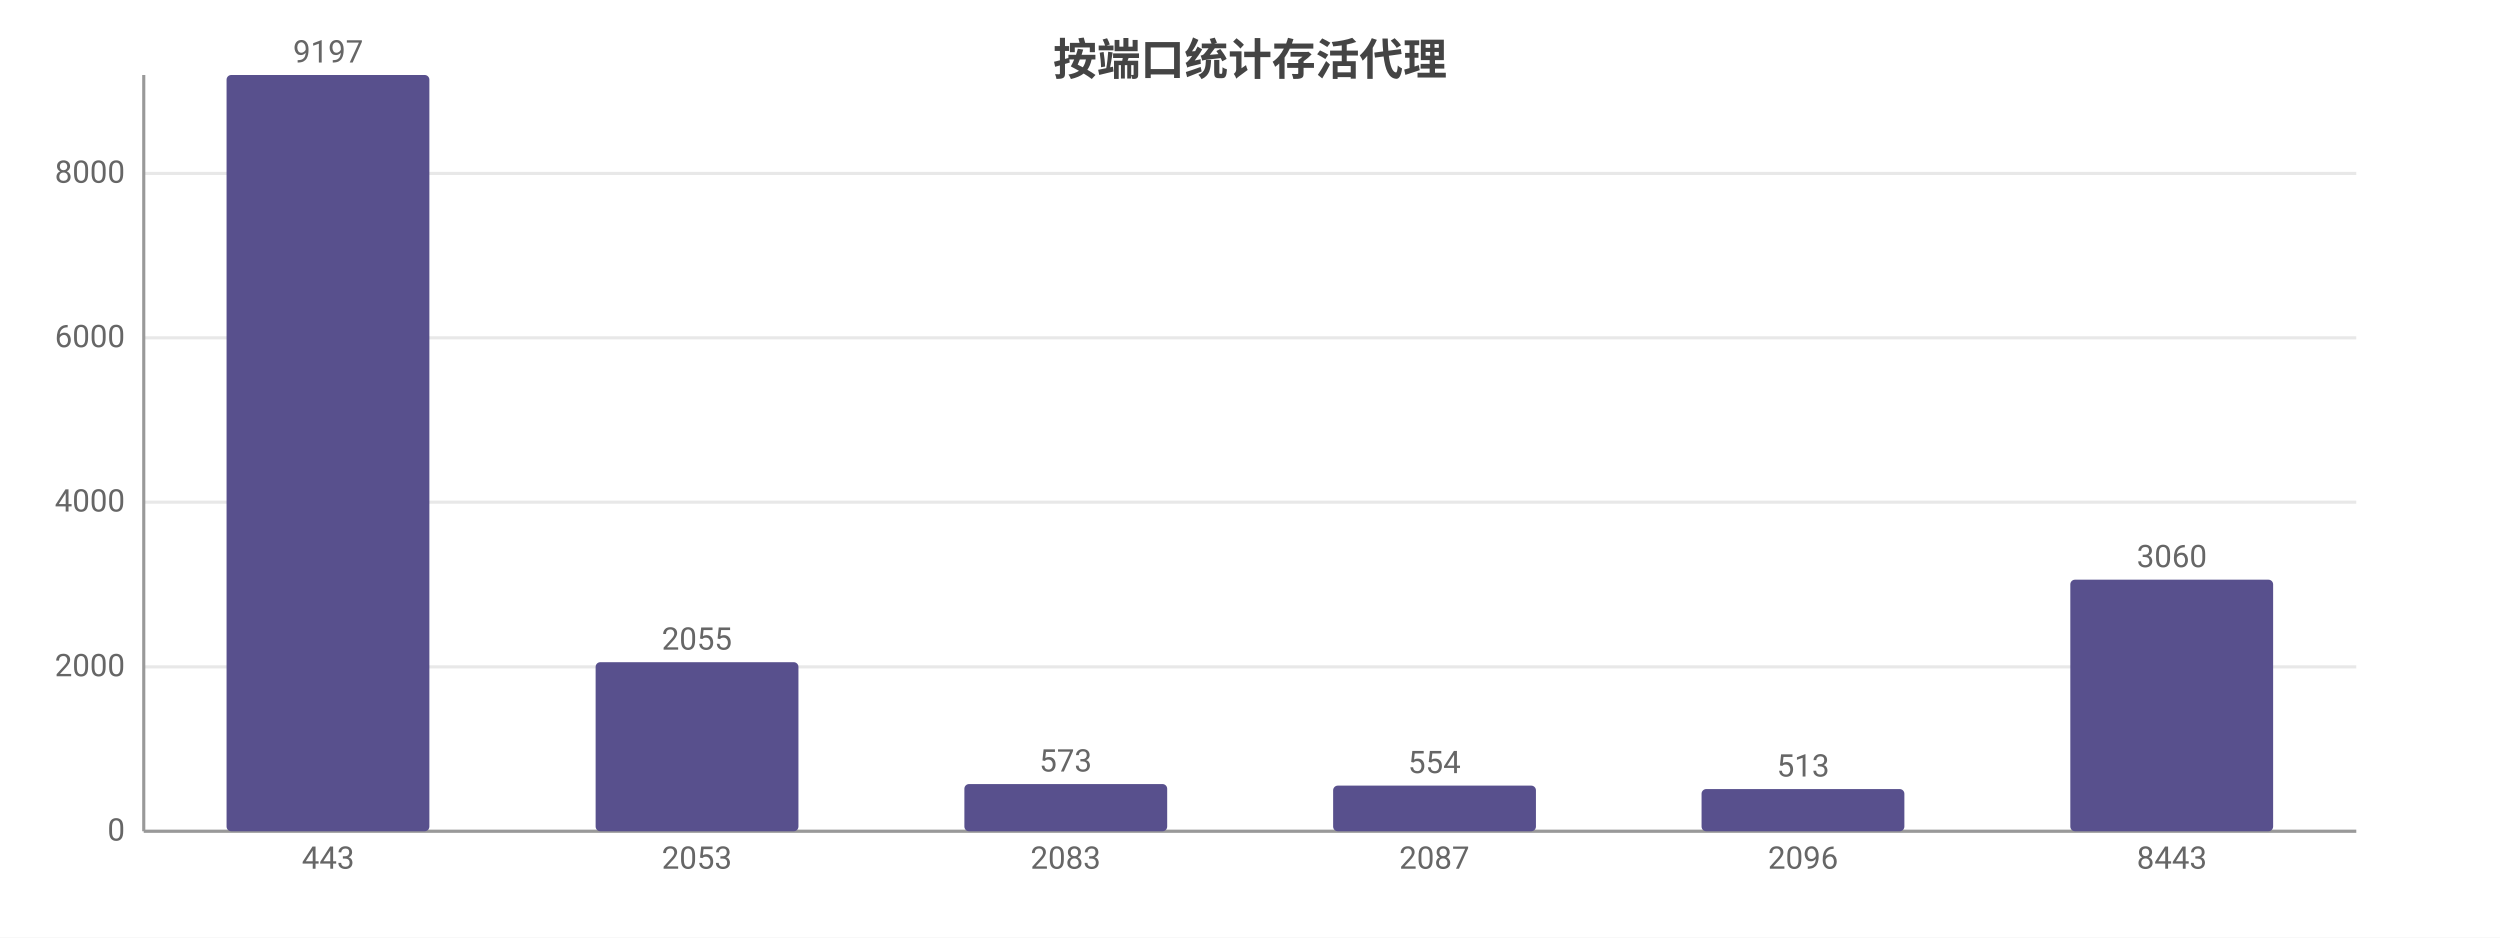
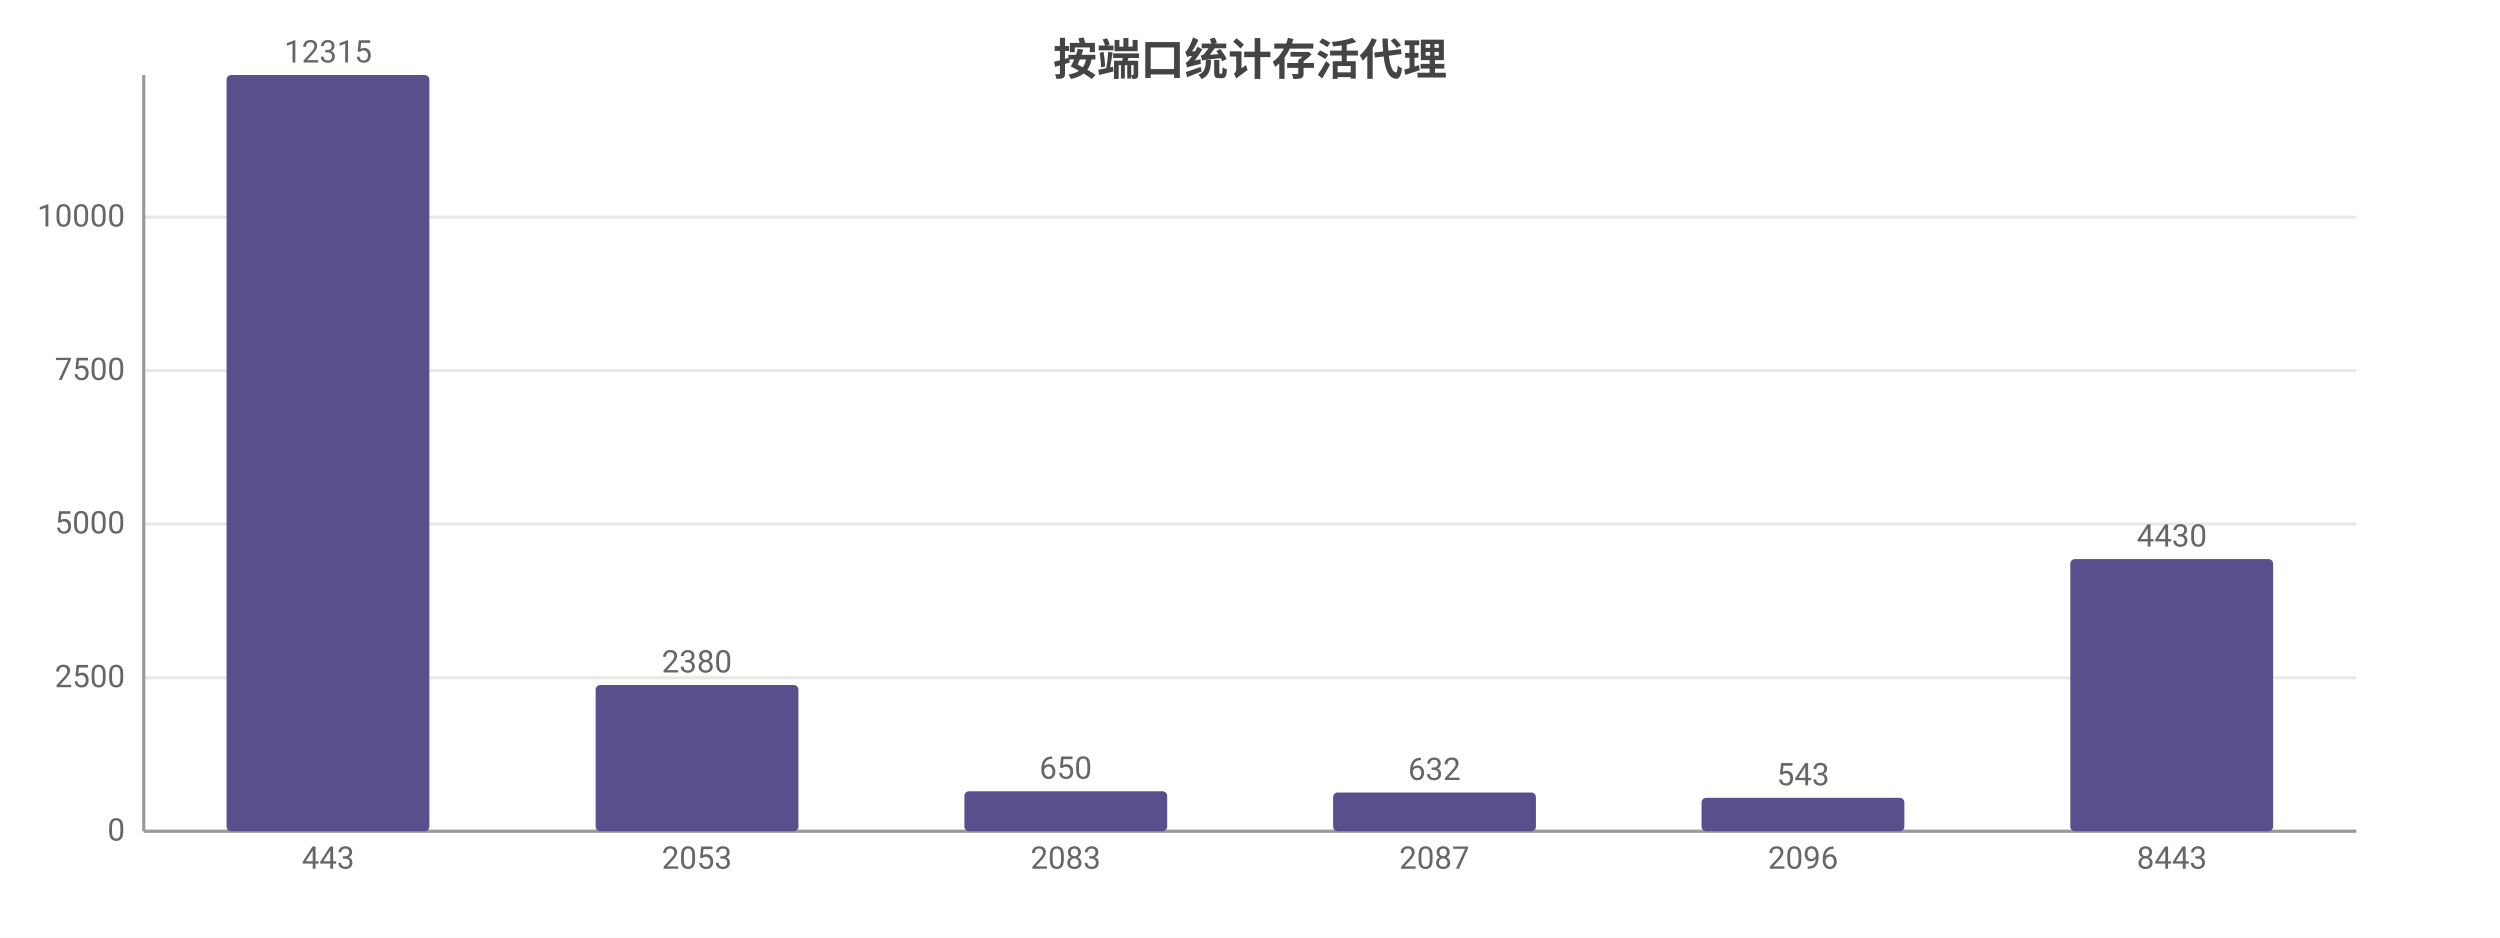
<svg xmlns="http://www.w3.org/2000/svg" width="800" height="300" viewBox="0 0 800 300">
  <rect width="800" height="300" fill="#ffffff" />
  <style>text{font-family:system-ui,-apple-system,'Segoe UI',Roboto,'PingFang SC','Microsoft YaHei','Noto Sans CJK SC',sans-serif}.g{stroke:#e8e8e8;stroke-width:1}.a{stroke:#999;stroke-width:1}.t{font-size:10px;fill:#666}.m{font-size:10px;text-anchor:middle;fill:#666}.e{font-size:10px;text-anchor:end;fill:#666}.l{font-size:11px;fill:#333}.tt{font-size:14px;font-weight:600;text-anchor:middle;fill:#444}.em{font-size:13px;text-anchor:middle;fill:#999}</style>
  <text class="tt" x="400.0" y="24">按端口统计存活代理</text>
  <line class="g" x1="46" y1="266" x2="754" y2="266" />
  <text class="e" x="40" y="269">0</text>
-   <line class="g" x1="46" y1="213.4" x2="754" y2="213.4" />
-   <text class="e" x="40" y="216.4">2000</text>
-   <line class="g" x1="46" y1="160.7" x2="754" y2="160.7" />
-   <text class="e" x="40" y="163.7">4000</text>
-   <line class="g" x1="46" y1="108.1" x2="754" y2="108.1" />
-   <text class="e" x="40" y="111.1">6000</text>
-   <line class="g" x1="46" y1="55.5" x2="754" y2="55.5" />
-   <text class="e" x="40" y="58.5">8000</text>
+   <line class="g" x1="46" y1="216.9" x2="754" y2="216.9" />
+   <text class="e" x="40" y="219.9">2500</text>
+   <line class="g" x1="46" y1="167.7" x2="754" y2="167.7" />
+   <text class="e" x="40" y="170.7">5000</text>
+   <line class="g" x1="46" y1="118.6" x2="754" y2="118.6" />
+   <text class="e" x="40" y="121.6">7500</text>
+   <line class="g" x1="46" y1="69.5" x2="754" y2="69.5" />
+   <text class="e" x="40" y="72.5">10000</text>
  <line class="a" x1="46" y1="24" x2="46" y2="266" />
  <line class="a" x1="46" y1="266" x2="754" y2="266" />
  <rect x="72.5" y="24" width="64.9" height="242" fill="#58508d" rx="1.5" />
-   <text class="m" x="105" y="20">9197</text>
+   <text class="m" x="105" y="20">12315</text>
  <text class="m" x="105" y="278">443</text>
-   <rect x="190.6" y="211.9" width="64.9" height="54.1" fill="#58508d" rx="1.5" />
-   <text class="m" x="223" y="207.9">2055</text>
+   <rect x="190.6" y="219.2" width="64.9" height="46.8" fill="#58508d" rx="1.5" />
+   <text class="m" x="223" y="215.2">2380</text>
  <text class="m" x="223" y="278">2053</text>
-   <rect x="308.6" y="250.9" width="64.9" height="15.1" fill="#58508d" rx="1.5" />
-   <text class="m" x="341" y="246.9">573</text>
+   <rect x="308.6" y="253.2" width="64.9" height="12.8" fill="#58508d" rx="1.5" />
+   <text class="m" x="341" y="249.2">650</text>
  <text class="m" x="341" y="278">2083</text>
-   <rect x="426.6" y="251.4" width="64.9" height="14.6" fill="#58508d" rx="1.5" />
-   <text class="m" x="459" y="247.4">554</text>
+   <rect x="426.6" y="253.6" width="64.9" height="12.4" fill="#58508d" rx="1.5" />
+   <text class="m" x="459" y="249.6">632</text>
  <text class="m" x="459" y="278">2087</text>
-   <rect x="544.5" y="252.5" width="64.9" height="13.5" fill="#58508d" rx="1.5" />
-   <text class="m" x="577" y="248.5">513</text>
+   <rect x="544.5" y="255.3" width="64.9" height="10.7" fill="#58508d" rx="1.5" />
+   <text class="m" x="577" y="251.3">543</text>
  <text class="m" x="577" y="278">2096</text>
-   <rect x="662.5" y="185.5" width="64.9" height="80.5" fill="#58508d" rx="1.5" />
-   <text class="m" x="695" y="181.5">3060</text>
+   <rect x="662.5" y="178.9" width="64.9" height="87.1" fill="#58508d" rx="1.5" />
+   <text class="m" x="695" y="174.9">4430</text>
  <text class="m" x="695" y="278">8443</text>
</svg>
